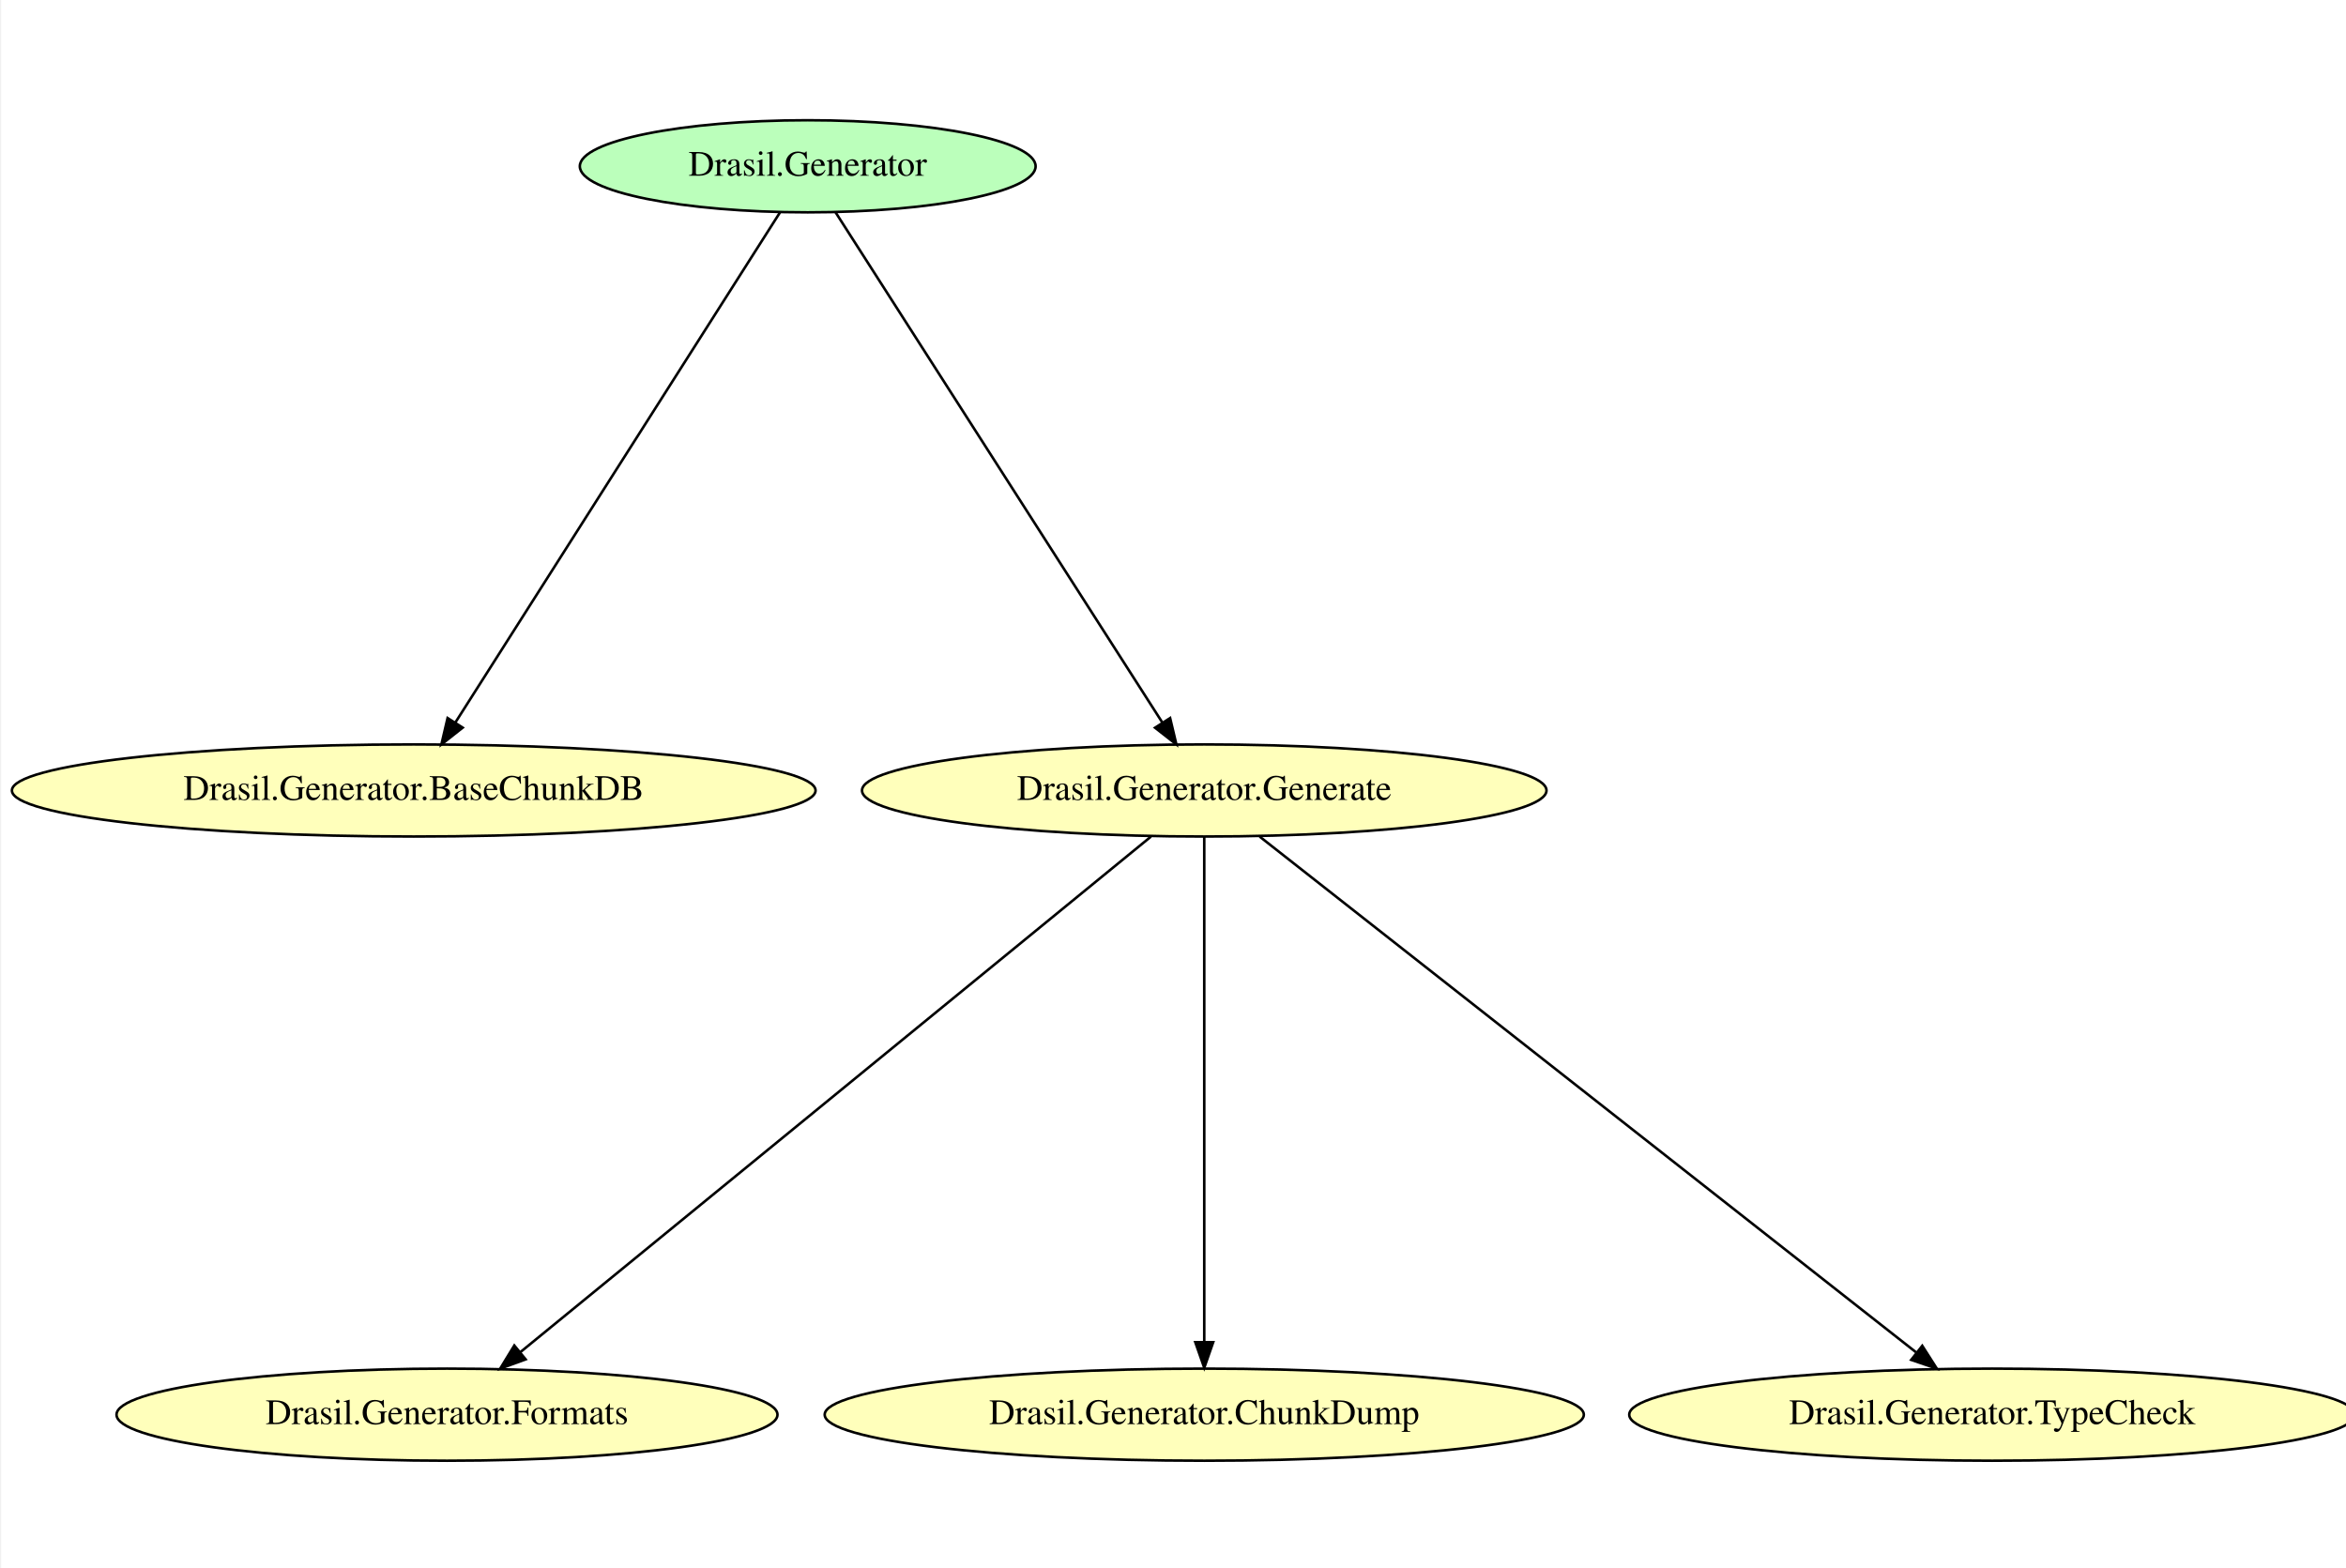
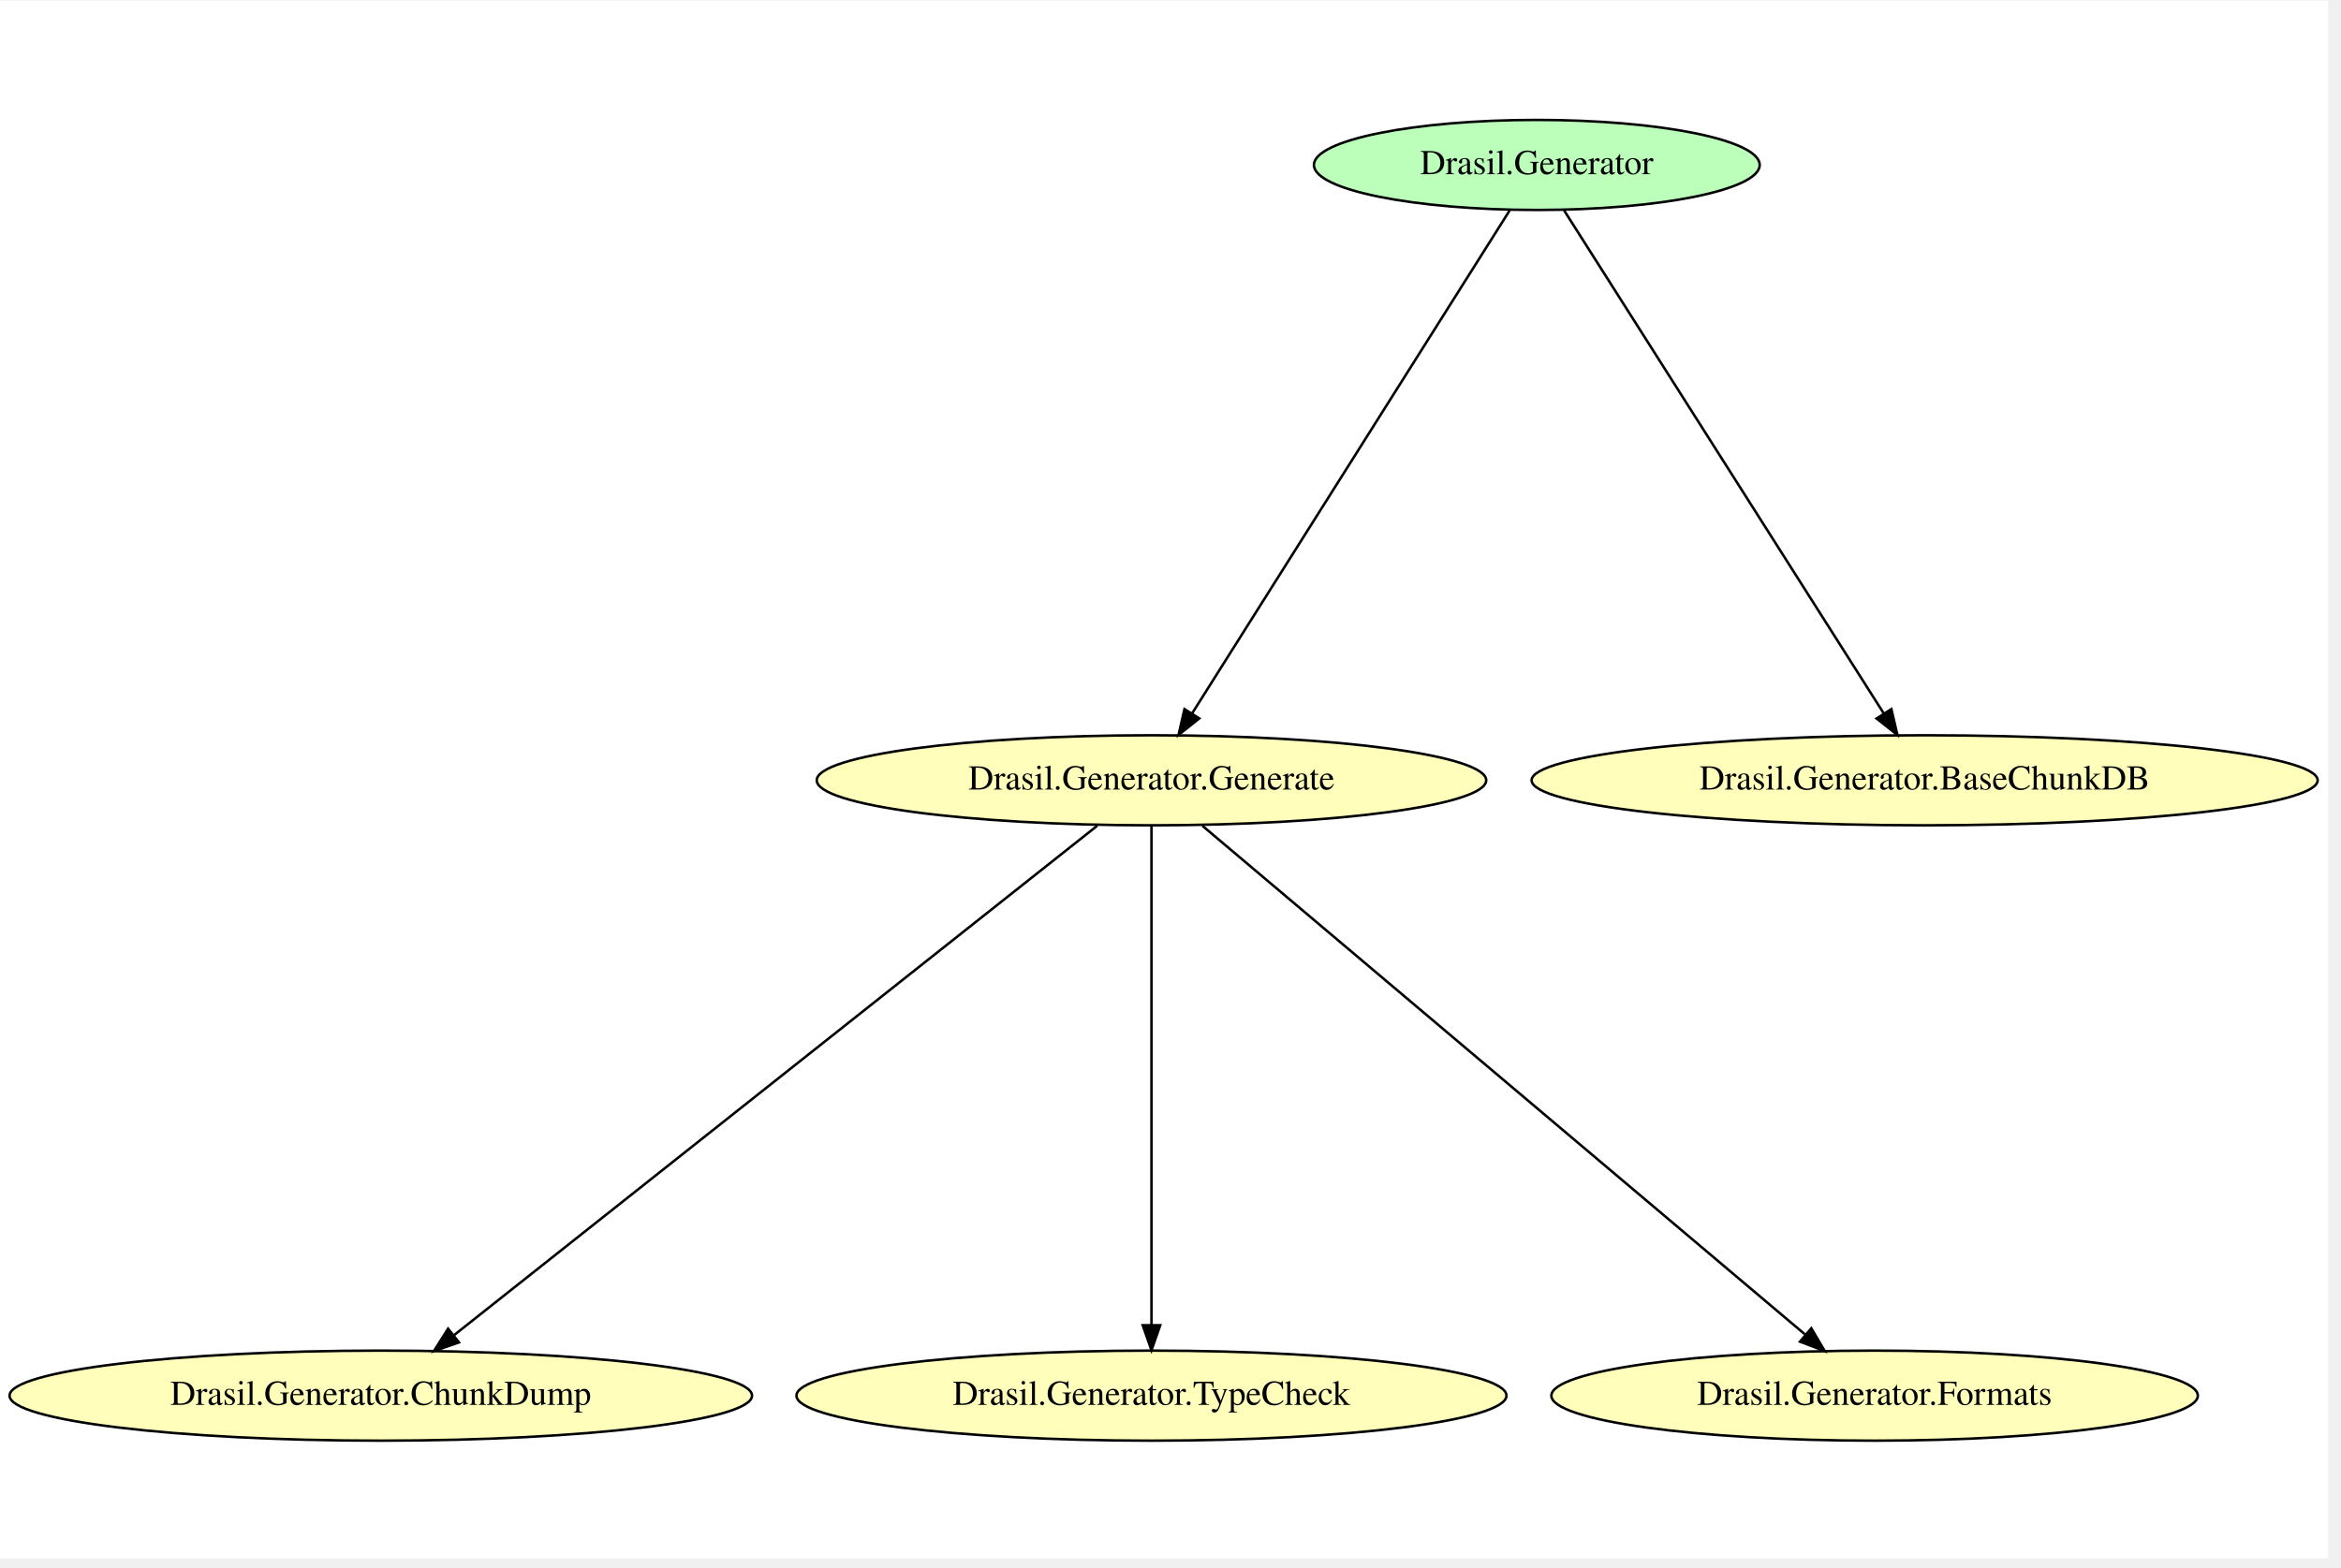
- <svg xmlns="http://www.w3.org/2000/svg" width="431pt" height="288pt" viewBox="0.00 0.00 430.59 288.00">
-   <g id="graph0" class="graph" transform="scale(0.47 0.47) rotate(0) translate(4 614)">
-     <polygon fill="white" stroke="transparent" points="-4,4 -4,-614 919.97,-614 919.97,4 -4,4" />
+ <svg xmlns="http://www.w3.org/2000/svg" width="430pt" height="288pt" viewBox="0.00 0.00 430.37 288.00">
+   <g id="graph0" class="graph" transform="scale(0.46 0.46) rotate(0) translate(4 618.67)">
+     <polygon fill="white" stroke="transparent" points="-4,4 -4,-618.67 926.47,-618.67 926.47,4 -4,4" />
    <g id="node1" class="node">
-       <ellipse fill="#bbffbb" stroke="black" cx="311.29" cy="-549" rx="89.08" ry="18" />
-       <text text-anchor="middle" x="311.29" y="-545.3" font-family="Times,serif" font-size="14.00">Drasil.Generator</text>
+       <ellipse fill="#bbffbb" stroke="black" cx="610.19" cy="-553" rx="89.08" ry="18" />
+       <text text-anchor="middle" x="610.19" y="-549.3" font-family="Times,serif" font-size="14.00">Drasil.Generator</text>
    </g>
    <g id="node2" class="node">
-       <ellipse fill="#ffffbb" stroke="black" cx="157.29" cy="-305" rx="157.07" ry="18" />
-       <text text-anchor="middle" x="157.29" y="-301.3" font-family="Times,serif" font-size="14.00">Drasil.Generator.BaseChunkDB</text>
+       <ellipse fill="#ffffbb" stroke="black" cx="456.19" cy="-307" rx="133.78" ry="18" />
+       <text text-anchor="middle" x="456.19" y="-303.3" font-family="Times,serif" font-size="14.00">Drasil.Generator.Generate</text>
    </g>
    <g id="edge2" class="edge">
-       <path fill="none" stroke="black" d="M300.46,-530.98C273.84,-489.15 205.09,-381.12 173.54,-331.54" />
-       <polygon fill="black" stroke="black" points="176.42,-329.56 168.1,-323 170.52,-333.31 176.42,-329.56" />
+       <path fill="none" stroke="black" d="M599.36,-534.84C572.74,-492.67 503.99,-383.74 472.44,-333.76" />
+       <polygon fill="black" stroke="black" points="475.3,-331.73 467,-325.14 469.38,-335.46 475.3,-331.73" />
+     </g>
+     <g id="node4" class="node">
+       <ellipse fill="#ffffbb" stroke="black" cx="765.19" cy="-307" rx="157.07" ry="18" />
+       <text text-anchor="middle" x="765.19" y="-303.3" font-family="Times,serif" font-size="14.00">Drasil.Generator.BaseChunkDB</text>
+     </g>
+     <g id="edge1" class="edge">
+       <path fill="none" stroke="black" d="M621.09,-534.84C647.88,-492.67 717.08,-383.74 748.83,-333.76" />
+       <polygon fill="black" stroke="black" points="751.89,-335.46 754.3,-325.14 745.98,-331.7 751.89,-335.46" />
+     </g>
+     <g id="node3" class="node">
+       <ellipse fill="#ffffbb" stroke="black" cx="148.19" cy="-61" rx="148.37" ry="18" />
+       <text text-anchor="middle" x="148.19" y="-57.3" font-family="Times,serif" font-size="14.00">Drasil.Generator.ChunkDump</text>
+     </g>
+     <g id="edge5" class="edge">
+       <path fill="none" stroke="black" d="M434.53,-288.84C380.39,-245.95 239.09,-134.02 177.55,-85.26" />
+       <polygon fill="black" stroke="black" points="179.42,-82.28 169.41,-78.81 175.08,-87.77 179.42,-82.28" />
    </g>
    <g id="node5" class="node">
-       <ellipse fill="#ffffbb" stroke="black" cx="466.29" cy="-305" rx="133.78" ry="18" />
-       <text text-anchor="middle" x="466.29" y="-301.3" font-family="Times,serif" font-size="14.00">Drasil.Generator.Generate</text>
-     </g>
-     <g id="edge1" class="edge">
-       <path fill="none" stroke="black" d="M322.19,-530.98C348.98,-489.15 418.17,-381.12 449.92,-331.54" />
-       <polygon fill="black" stroke="black" points="452.95,-333.31 455.4,-323 447.06,-329.53 452.95,-333.31" />
-     </g>
-     <g id="node3" class="node">
-       <ellipse fill="#ffffbb" stroke="black" cx="170.29" cy="-61" rx="129.18" ry="18" />
-       <text text-anchor="middle" x="170.29" y="-57.3" font-family="Times,serif" font-size="14.00">Drasil.Generator.Formats</text>
-     </g>
-     <g id="node4" class="node">
-       <ellipse fill="#ffffbb" stroke="black" cx="466.29" cy="-61" rx="148.37" ry="18" />
-       <text text-anchor="middle" x="466.29" y="-57.3" font-family="Times,serif" font-size="14.00">Drasil.Generator.ChunkDump</text>
-     </g>
-     <g id="edge5" class="edge">
-       <path fill="none" stroke="black" d="M445.47,-286.98C393.57,-244.55 258.31,-133.96 198.93,-85.42" />
-       <polygon fill="black" stroke="black" points="201.03,-82.62 191.08,-79 196.6,-88.04 201.03,-82.62" />
+       <ellipse fill="#ffffbb" stroke="black" cx="456.19" cy="-61" rx="141.88" ry="18" />
+       <text text-anchor="middle" x="456.19" y="-57.3" font-family="Times,serif" font-size="14.00">Drasil.Generator.TypeCheck</text>
    </g>
    <g id="edge4" class="edge">
-       <path fill="none" stroke="black" d="M466.29,-286.98C466.29,-245.69 466.29,-139.86 466.29,-89.47" />
-       <polygon fill="black" stroke="black" points="469.79,-89.32 466.29,-79.32 462.79,-89.32 469.79,-89.32" />
+       <path fill="none" stroke="black" d="M456.19,-288.84C456.19,-247.1 456.19,-139.99 456.19,-89.33" />
+       <polygon fill="black" stroke="black" points="459.69,-89.14 456.19,-79.14 452.69,-89.14 459.69,-89.14" />
    </g>
    <g id="node6" class="node">
-       <ellipse fill="#ffffbb" stroke="black" cx="774.29" cy="-61" rx="141.88" ry="18" />
-       <text text-anchor="middle" x="774.29" y="-57.3" font-family="Times,serif" font-size="14.00">Drasil.Generator.TypeCheck</text>
+       <ellipse fill="#ffffbb" stroke="black" cx="745.19" cy="-61" rx="129.18" ry="18" />
+       <text text-anchor="middle" x="745.19" y="-57.3" font-family="Times,serif" font-size="14.00">Drasil.Generator.Formats</text>
    </g>
    <g id="edge3" class="edge">
-       <path fill="none" stroke="black" d="M487.94,-286.98C541.96,-244.55 682.7,-133.96 744.48,-85.42" />
-       <polygon fill="black" stroke="black" points="746.95,-87.93 752.65,-79 742.63,-82.42 746.95,-87.93" />
+       <path fill="none" stroke="black" d="M476.51,-288.84C527.21,-246.04 659.35,-134.48 717.28,-85.56" />
+       <polygon fill="black" stroke="black" points="719.89,-87.94 725.27,-78.81 715.37,-82.59 719.89,-87.94" />
    </g>
  </g>
</svg>
